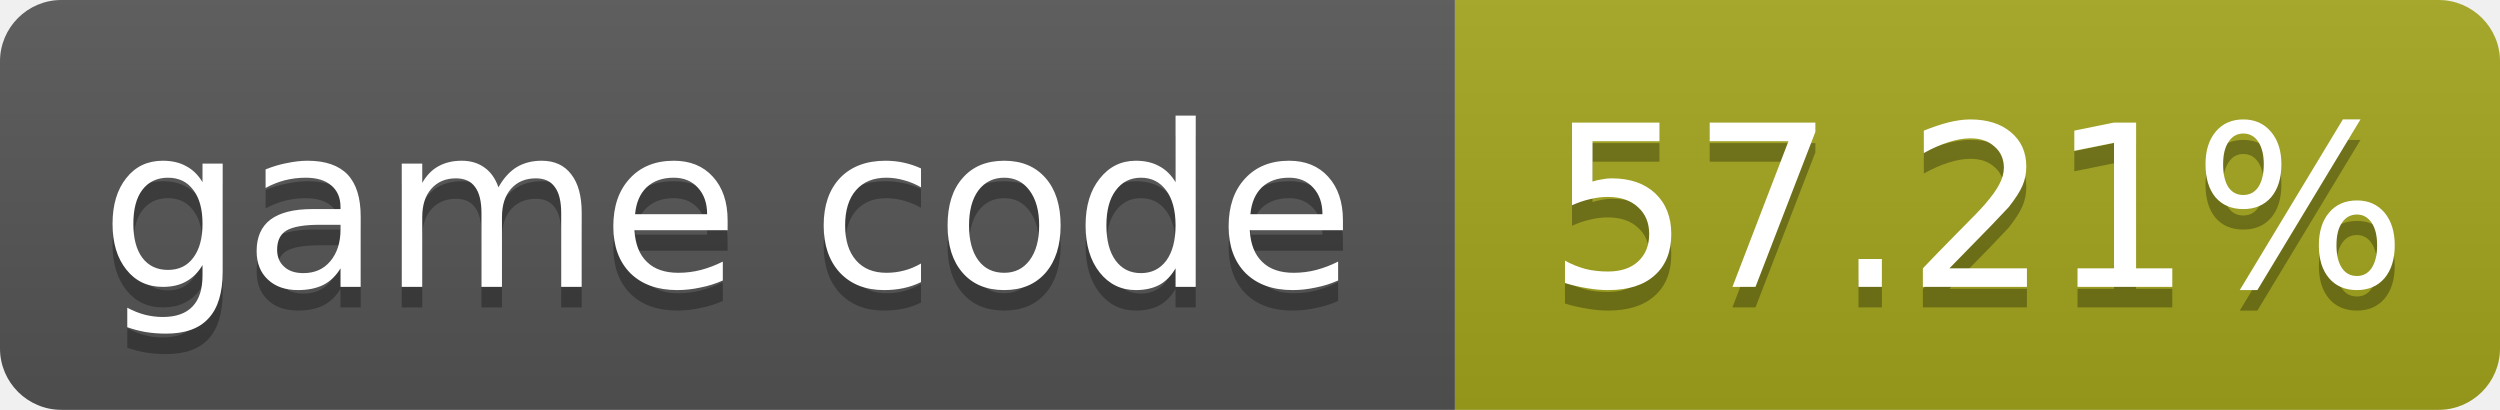
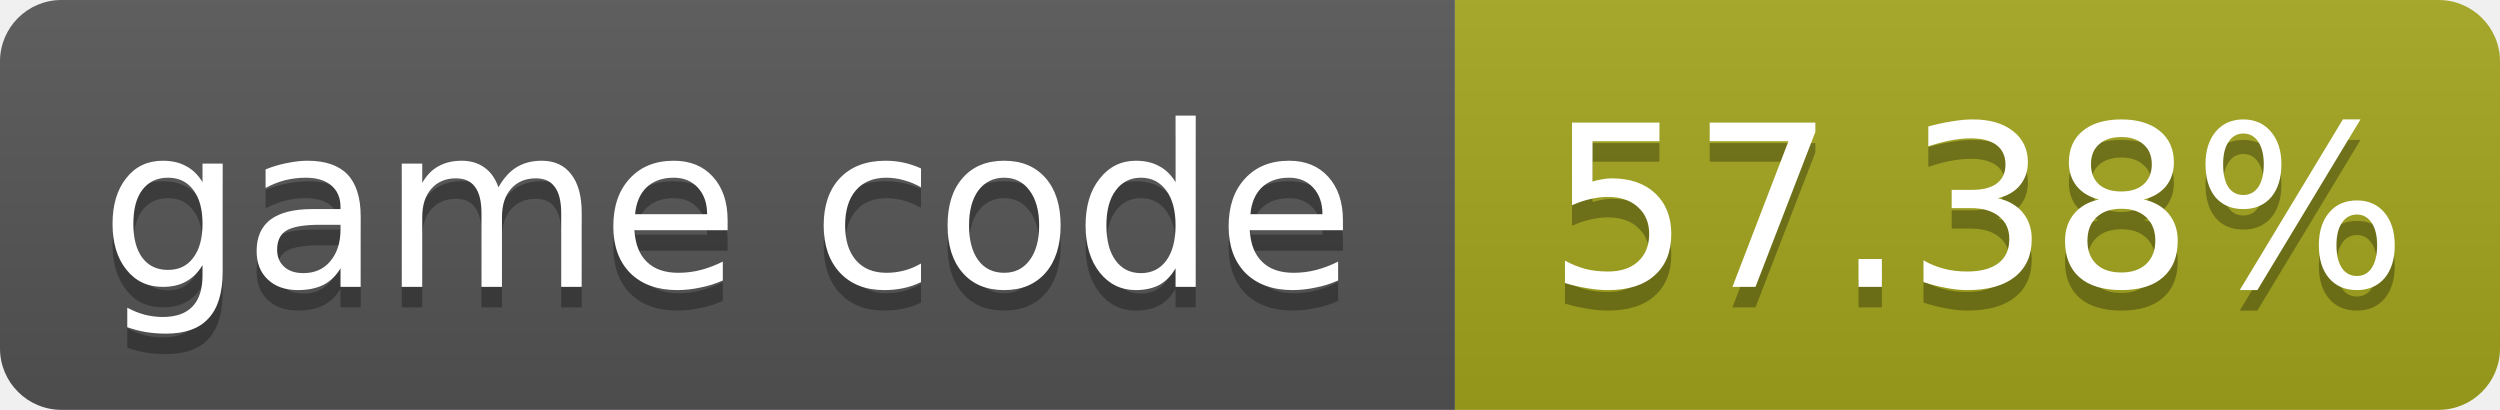
- <svg xmlns="http://www.w3.org/2000/svg" width="122" height="20" role="img" aria-label="game code: 57.21%">
+ <svg xmlns="http://www.w3.org/2000/svg" width="122" height="20" role="img" aria-label="game code: 57.38%">
  <linearGradient id="s" x2="0" y2="100%">
    <stop offset="0" stop-color="#bbb" stop-opacity=".1" />
    <stop offset="1" stop-opacity=".1" />
  </linearGradient>
  <clipPath id="r">
    <rect width="122" height="20" rx="3" fill="#fff" />
  </clipPath>
  <g clip-path="url(#r)">
    <rect width="71" height="20" fill="#555" />
    <rect x="71" width="51" height="20" fill="#a4a61d" />
    <rect width="122" height="20" fill="url(#s)" />
  </g>
  <g fill="#fff" text-anchor="middle" font-family="Verdana,Geneva,DejaVu Sans,sans-serif" font-size="11">
    <text x="35.5" y="15" fill="#010101" fill-opacity=".3">game code</text>
    <text x="35.5" y="14">game code</text>
-     <text x="96.5" y="15" fill="#010101" fill-opacity=".3">57.21%</text>
-     <text x="96.5" y="14">57.21%</text>
+     <text x="96.5" y="15" fill="#010101" fill-opacity=".3">57.38%</text>
+     <text x="96.5" y="14">57.38%</text>
  </g>
</svg>
